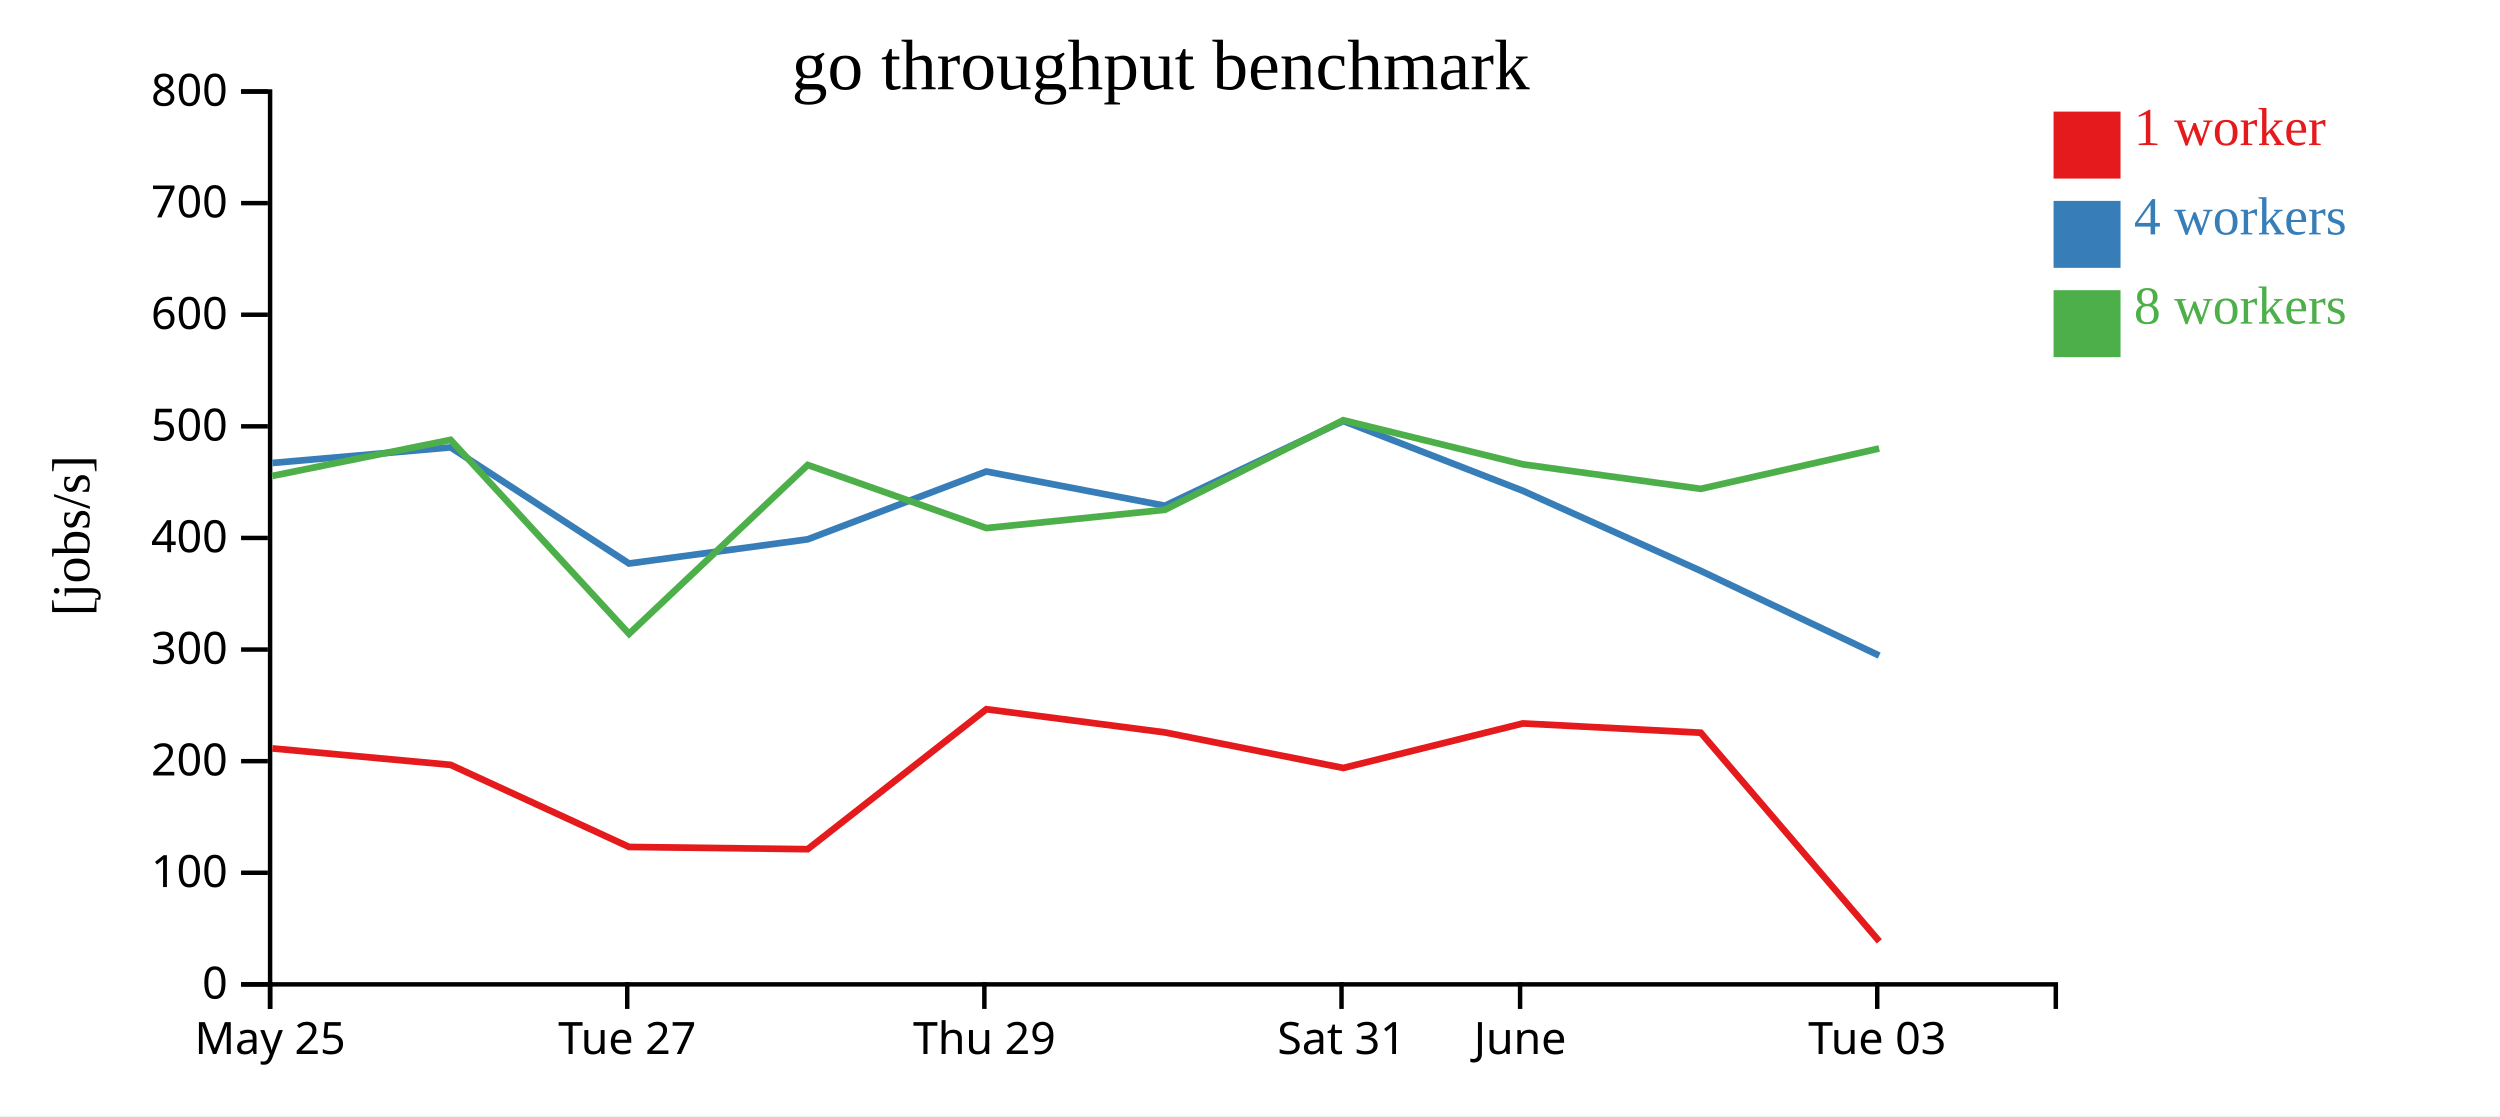
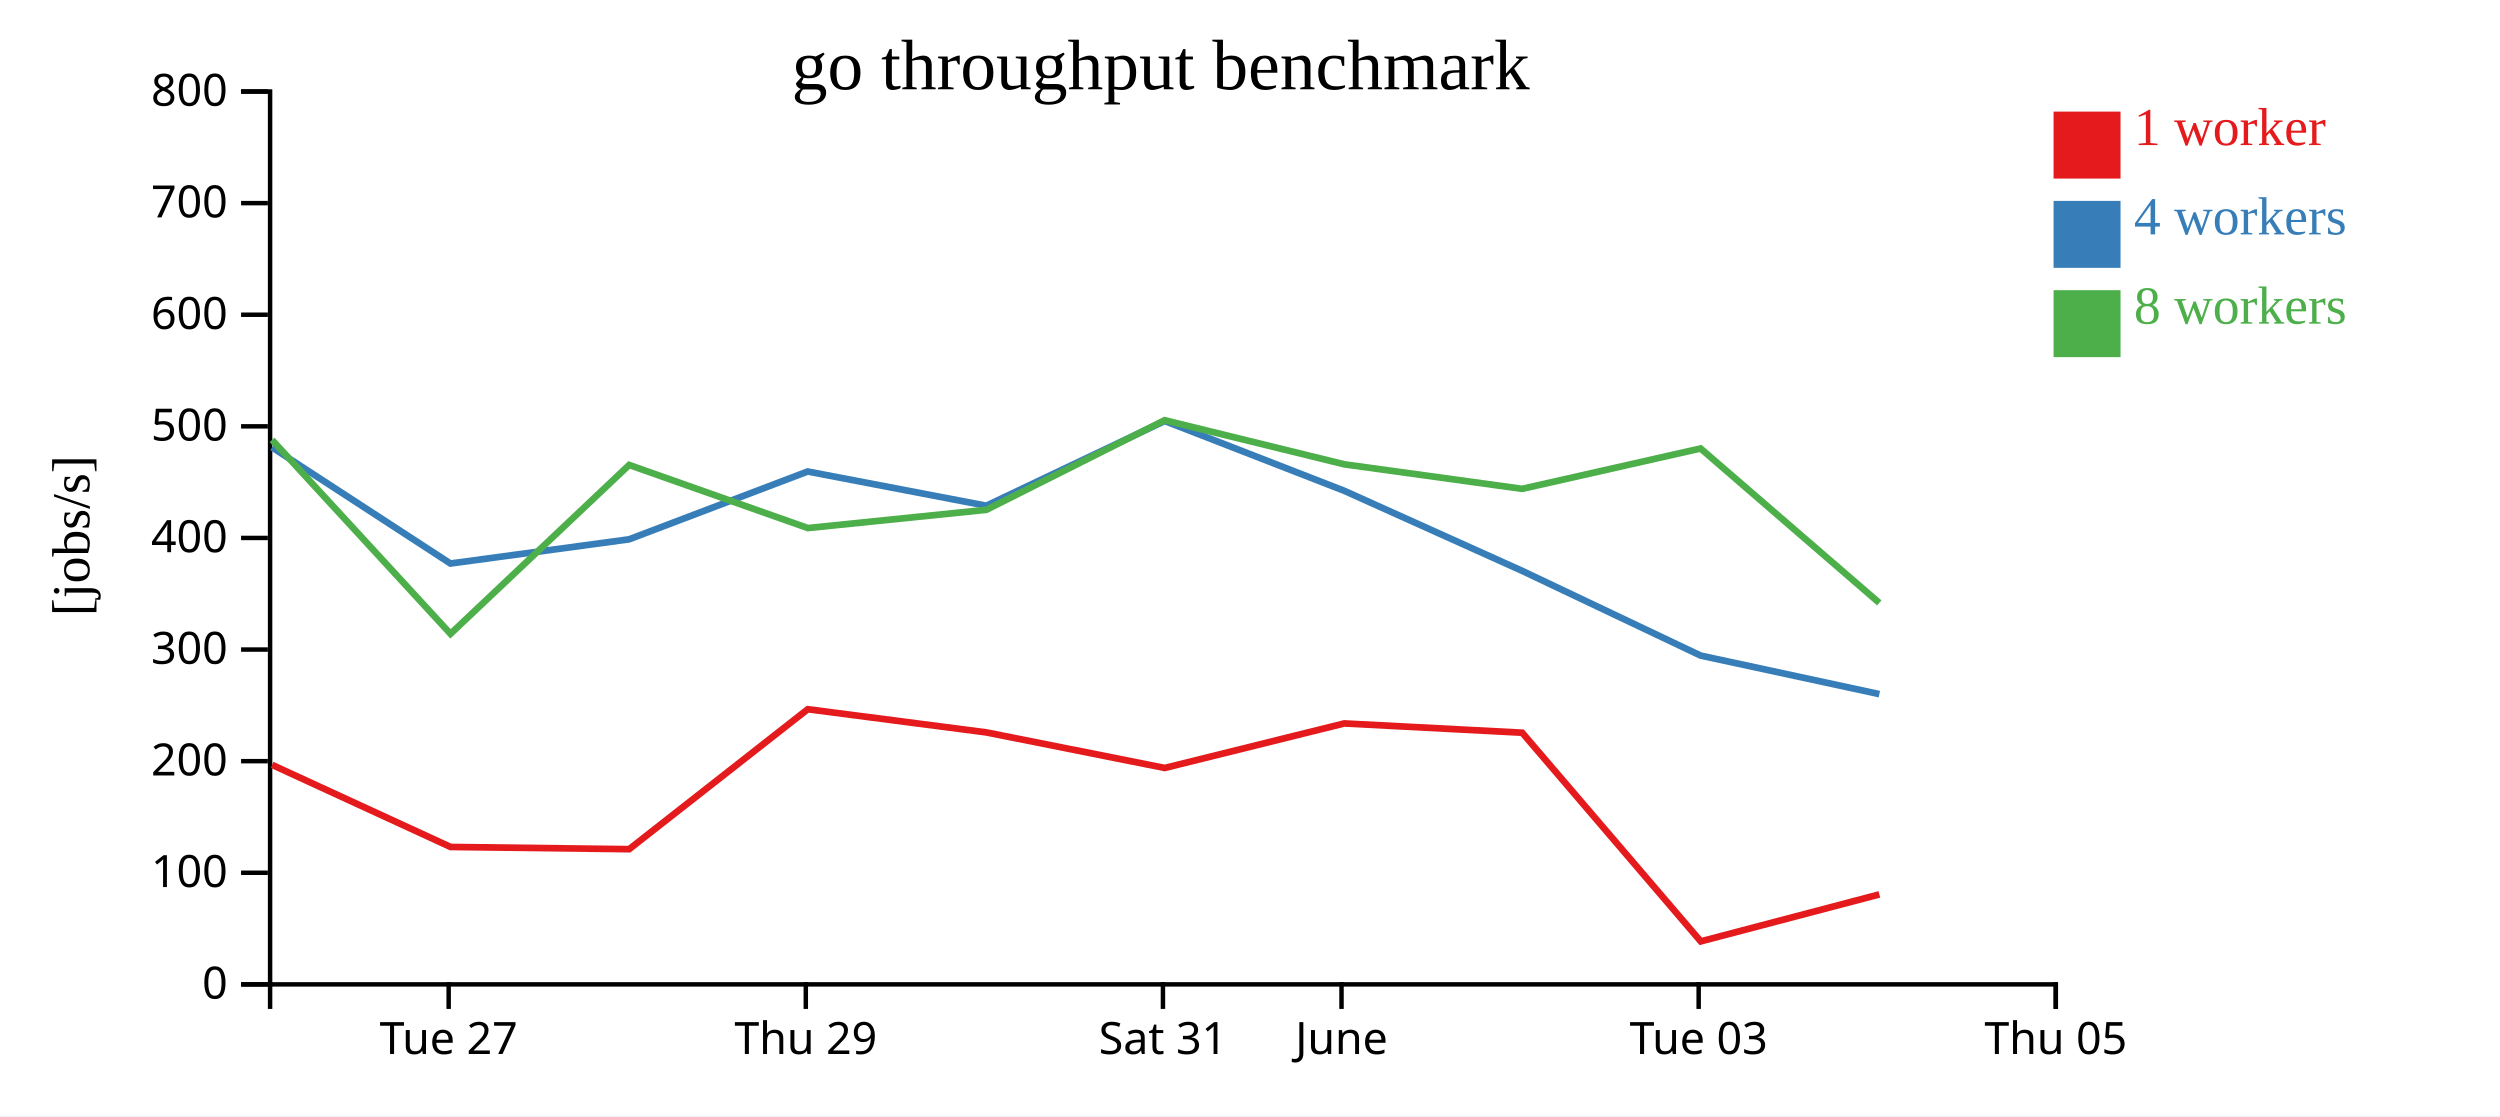
<svg xmlns="http://www.w3.org/2000/svg" width="560" height="250">
  <rect width="100%" height="100%" fill="white" />
  <g transform="translate(60,20)">
    <g transform="translate(0,200)" fill="none" font-size="10" font-family="sans-serif" text-anchor="middle">
      <path class="domain" stroke="currentColor" d="M0.5,6V0.5H400.5V6" />
-       <g class="tick" opacity="1" transform="translate(0.5,0)">
-         <line stroke="currentColor" y2="6" />
-         <text fill="currentColor" y="9" dy="0.71em">May 25</text>
-       </g>
-       <g class="tick" opacity="1" transform="translate(80.5,0)">
+       <g class="tick" opacity="1" transform="translate(40.5,0)">
        <line stroke="currentColor" y2="6" />
        <text fill="currentColor" y="9" dy="0.71em">Tue 27</text>
      </g>
-       <g class="tick" opacity="1" transform="translate(160.5,0)">
+       <g class="tick" opacity="1" transform="translate(120.5,0)">
        <line stroke="currentColor" y2="6" />
        <text fill="currentColor" y="9" dy="0.71em">Thu 29</text>
      </g>
-       <g class="tick" opacity="1" transform="translate(240.5,0)">
+       <g class="tick" opacity="1" transform="translate(200.5,0)">
        <line stroke="currentColor" y2="6" />
        <text fill="currentColor" y="9" dy="0.71em">Sat 31</text>
      </g>
-       <g class="tick" opacity="1" transform="translate(280.5,0)">
+       <g class="tick" opacity="1" transform="translate(240.5,0)">
        <line stroke="currentColor" y2="6" />
        <text fill="currentColor" y="9" dy="0.71em">June</text>
      </g>
-       <g class="tick" opacity="1" transform="translate(360.5,0)">
+       <g class="tick" opacity="1" transform="translate(320.5,0)">
        <line stroke="currentColor" y2="6" />
        <text fill="currentColor" y="9" dy="0.71em">Tue 03</text>
+       </g>
+       <g class="tick" opacity="1" transform="translate(400.5,0)">
+         <line stroke="currentColor" y2="6" />
+         <text fill="currentColor" y="9" dy="0.71em">Thu 05</text>
      </g>
    </g>
    <g fill="none" font-size="10" font-family="sans-serif" text-anchor="end">
      <path class="domain" stroke="currentColor" d="M-6,200.5H0.5V0.5H-6" />
      <g class="tick" opacity="1" transform="translate(0,200.5)">
        <line stroke="currentColor" x2="-6" />
        <text fill="currentColor" x="-9" dy="0.32em">0</text>
      </g>
      <g class="tick" opacity="1" transform="translate(0,175.5)">
        <line stroke="currentColor" x2="-6" />
        <text fill="currentColor" x="-9" dy="0.32em">100</text>
      </g>
      <g class="tick" opacity="1" transform="translate(0,150.5)">
        <line stroke="currentColor" x2="-6" />
        <text fill="currentColor" x="-9" dy="0.32em">200</text>
      </g>
      <g class="tick" opacity="1" transform="translate(0,125.5)">
        <line stroke="currentColor" x2="-6" />
        <text fill="currentColor" x="-9" dy="0.32em">300</text>
      </g>
      <g class="tick" opacity="1" transform="translate(0,100.5)">
        <line stroke="currentColor" x2="-6" />
        <text fill="currentColor" x="-9" dy="0.32em">400</text>
      </g>
      <g class="tick" opacity="1" transform="translate(0,75.5)">
        <line stroke="currentColor" x2="-6" />
        <text fill="currentColor" x="-9" dy="0.32em">500</text>
      </g>
      <g class="tick" opacity="1" transform="translate(0,50.5)">
        <line stroke="currentColor" x2="-6" />
        <text fill="currentColor" x="-9" dy="0.32em">600</text>
      </g>
      <g class="tick" opacity="1" transform="translate(0,25.5)">
        <line stroke="currentColor" x2="-6" />
        <text fill="currentColor" x="-9" dy="0.32em">700</text>
      </g>
      <g class="tick" opacity="1" transform="translate(0,0.5)">
        <line stroke="currentColor" x2="-6" />
        <text fill="currentColor" x="-9" dy="0.32em">800</text>
      </g>
    </g>
    <text text-anchor="middle" style="font-size: 12px" transform="rotate(-90)" y="-40" x="-100">[jobs/s]</text>
    <text text-anchor="middle" style="font-size: 16px" y="0" x="200">go throughput benchmark</text>
-     <path class="line" fill="none" stroke="#e41a1c" stroke-width="1.5" d="M1.004,147.644L40.945,151.329L80.921,169.719L120.93,170.215L160.94,138.868L200.941,144.059L240.893,152.025L281.116,142.049L320.967,144.128L360.969,190.868" />
-     <path class="line" fill="none" stroke="#377eb8" stroke-width="1.5" d="M1.002,83.703L40.936,80.211L80.899,106.227L120.916,100.807L160.912,85.618L200.934,93.284L240.887,74.298L281.121,89.941L320.971,107.874L360.942,126.851" />
-     <path class="line" fill="none" stroke="#4daf4a" stroke-width="1.5" d="M0.995,86.604L40.93,78.533L80.911,121.977L120.931,84.152L160.955,98.284L200.938,94.195L240.879,74.129L281.11,84.009L320.95,89.503L360.929,80.459" />
+     <path class="line" fill="none" stroke="#e41a1c" stroke-width="1.5" d="M0.945,151.329L40.921,169.719L80.93,170.215L120.94,138.868L160.941,144.059L200.893,152.025L241.116,142.049L280.967,144.128L320.969,190.868L360.977,180.344" />
+     <path class="line" fill="none" stroke="#377eb8" stroke-width="1.5" d="M0.936,80.211L40.899,106.227L80.916,100.807L120.912,85.618L160.934,93.284L200.887,74.298L241.121,89.941L280.971,107.874L320.942,126.851L360.979,135.487" />
+     <path class="line" fill="none" stroke="#4daf4a" stroke-width="1.5" d="M0.93,78.533L40.911,121.977L80.931,84.152L120.955,98.284L160.938,94.195L200.879,74.129L241.11,84.009L280.95,89.503L320.929,80.459L360.961,115.048" />
    <rect class="dot" x="400" y="5" width="15" height="15" style="fill: #e41a1c;" />
    <rect class="dot" x="400" y="25" width="15" height="15" style="fill: #377eb8;" />
    <rect class="dot" x="400" y="45" width="15" height="15" style="fill: #4daf4a;" />
    <text class="label" x="418" y="12.5" style="fill: #e41a1c; alignment-baseline: middle;" text-anchor="left">1 worker</text>
    <text class="label" x="418" y="32.5" style="fill: #377eb8; alignment-baseline: middle;" text-anchor="left">4 workers</text>
    <text class="label" x="418" y="52.5" style="fill: #4daf4a; alignment-baseline: middle;" text-anchor="left">8 workers</text>
  </g>
</svg>
